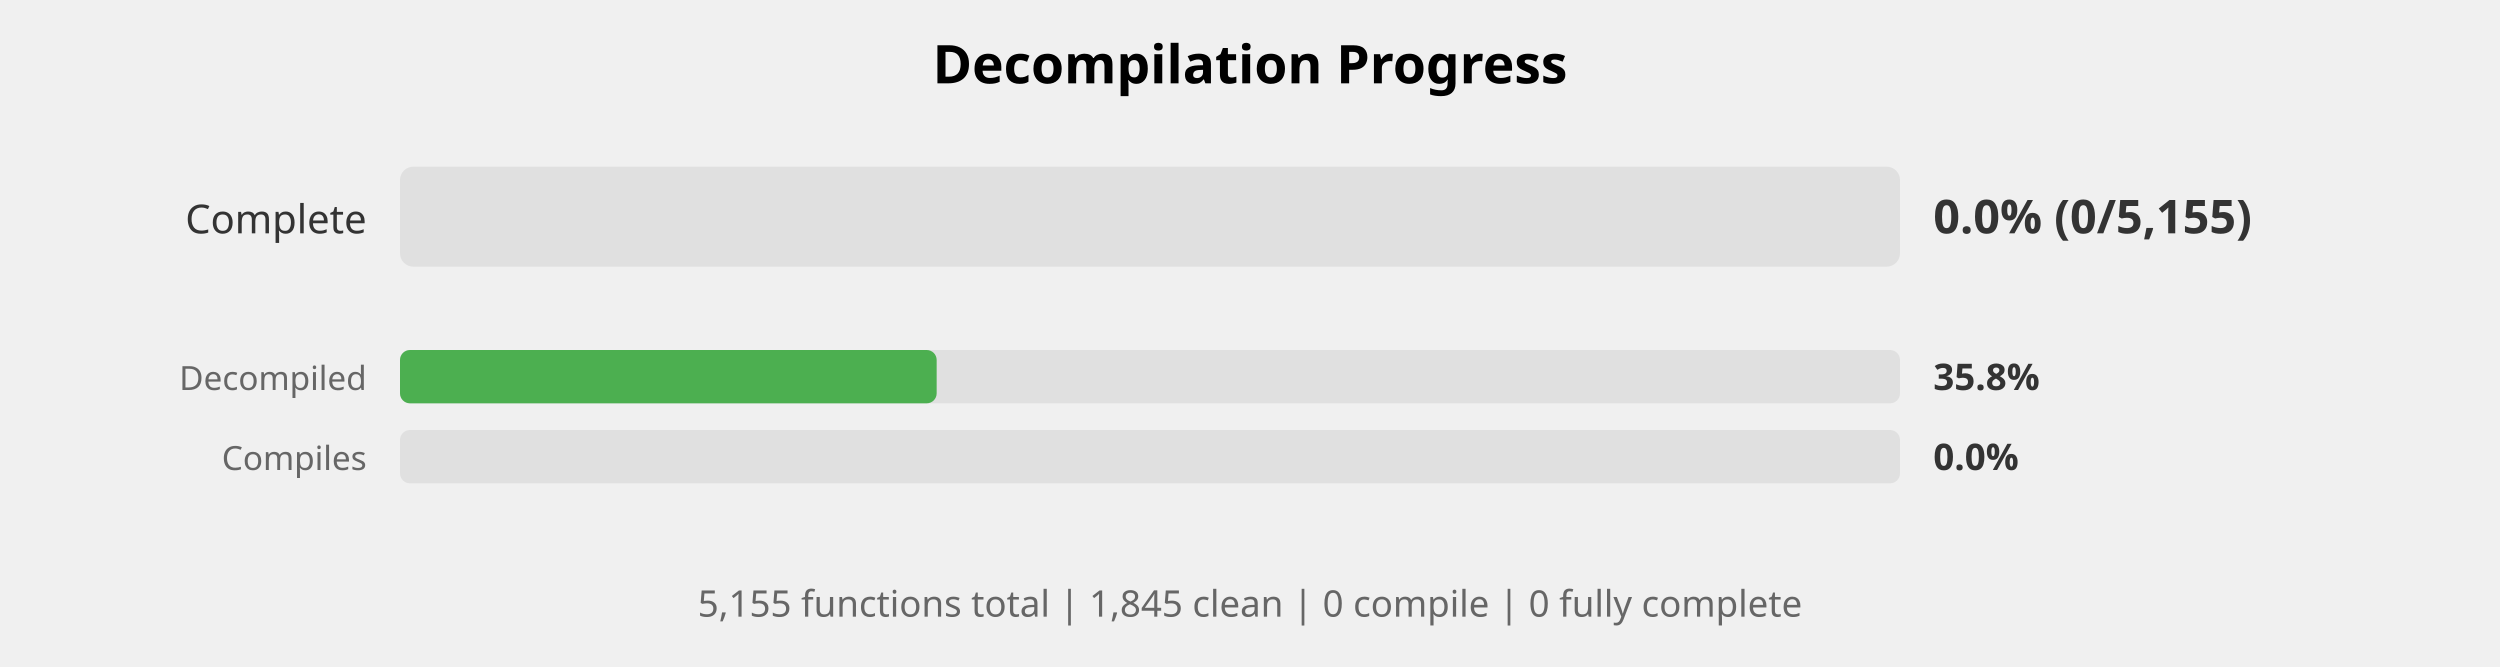
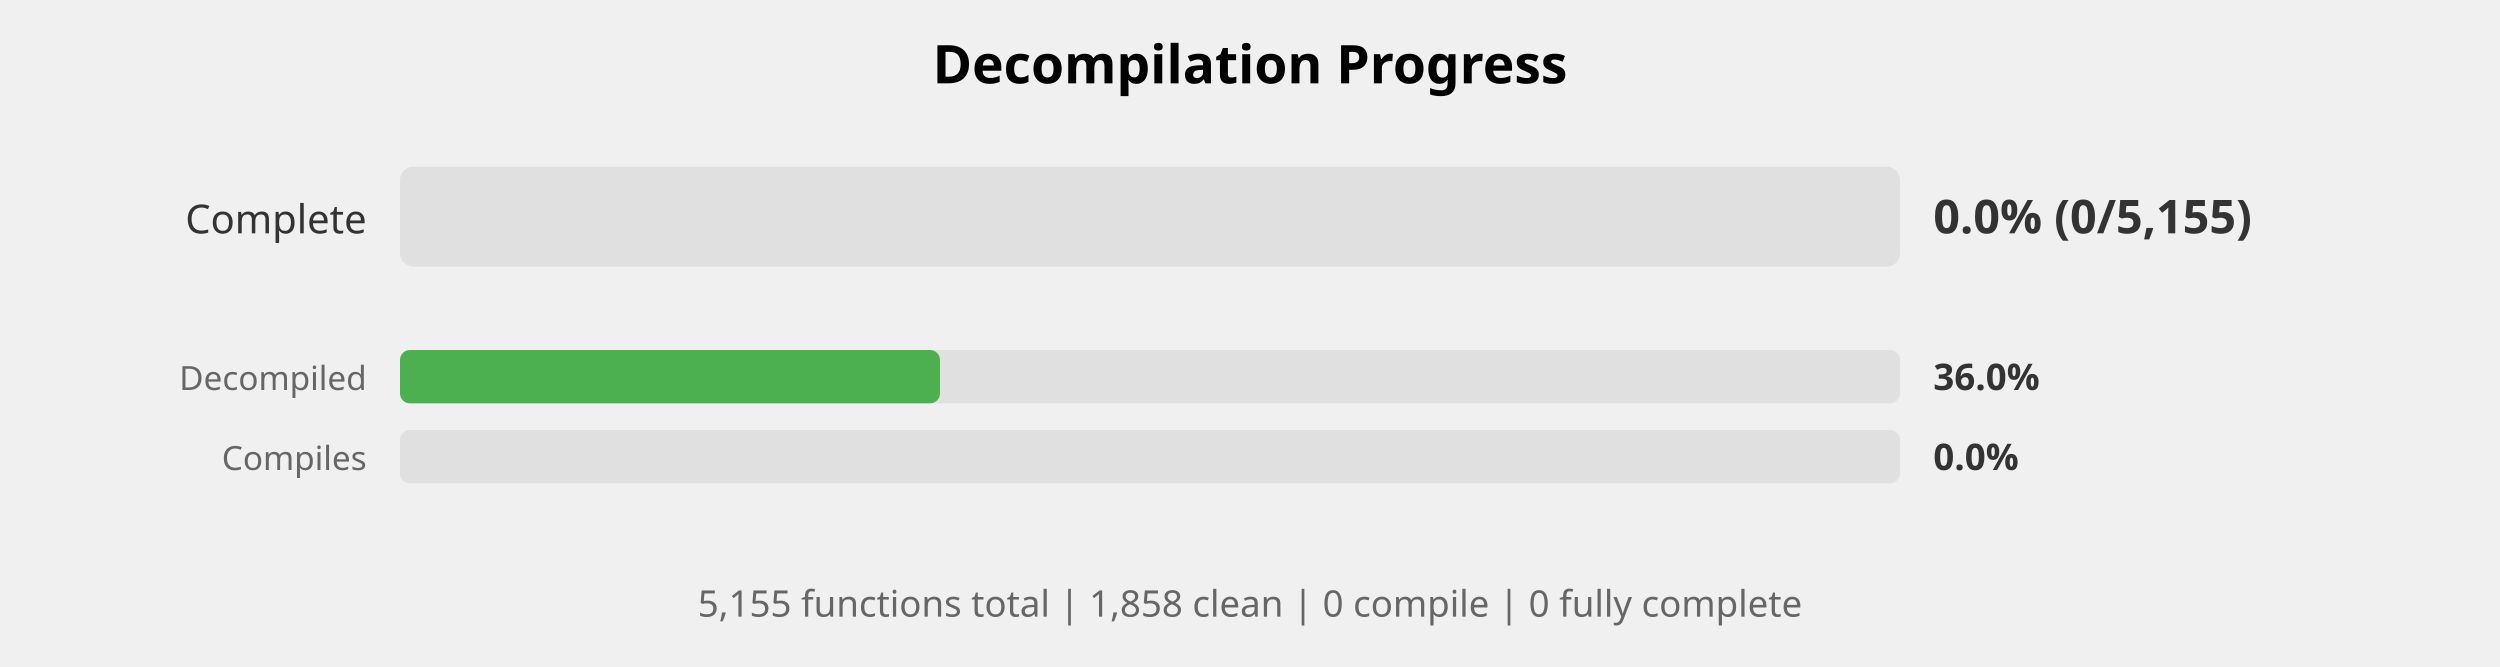
<svg xmlns="http://www.w3.org/2000/svg" width="750" height="200" viewBox="0 0 750 200">
  <style>
    .title { font: bold 16px sans-serif; }
    .label { font: 12px sans-serif; fill: #333; }
    .small-label { font: 10px sans-serif; fill: #666; }
    .percent { font: bold 14px sans-serif; fill: #333; }
    .small-percent { font: bold 11px sans-serif; fill: #333; }
    .summary { font: 11px sans-serif; fill: #666; }
  </style>
  <rect width="100%%" height="100%%" fill="white" />
  <text x="375" y="25" class="title" text-anchor="middle">Decompilation Progress</text>
  <text x="110" y="70" class="label" text-anchor="end">Complete</text>
  <rect x="120" y="50" width="450" height="30" fill="#E0E0E0" rx="4" />
  <text x="580" y="70" class="percent">0.0% (0/5,155)</text>
  <text x="110" y="117" class="small-label" text-anchor="end">Decompiled</text>
  <rect x="120" y="105" width="450" height="16" fill="#E0E0E0" rx="3" />
-   <rect x="120" y="105" width="161" height="16" fill="#4CAF50" rx="3" />
-   <text x="580" y="117" class="small-percent">35.8%</text>
+   <rect x="120" y="105" width="162" height="16" fill="#4CAF50" rx="3" />
+   <text x="580" y="117" class="small-percent">36.0%</text>
  <text x="110" y="141" class="small-label" text-anchor="end">Compiles</text>
  <rect x="120" y="129" width="450" height="16" fill="#E0E0E0" rx="3" />
  <text x="580" y="141" class="small-percent">0.0%</text>
  <text x="375" y="185" class="summary" text-anchor="middle">
-     5,155 functions total | 1,845 clean | 0 compile | 0 fully complete
+     5,155 functions total | 1,858 clean | 0 compile | 0 fully complete
  </text>
</svg>
